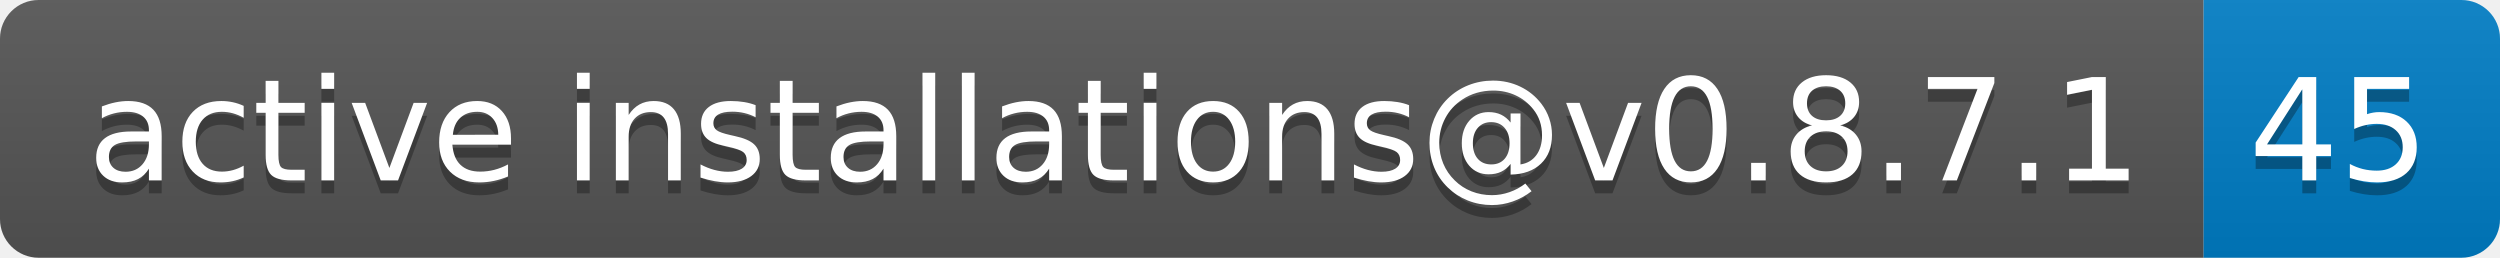
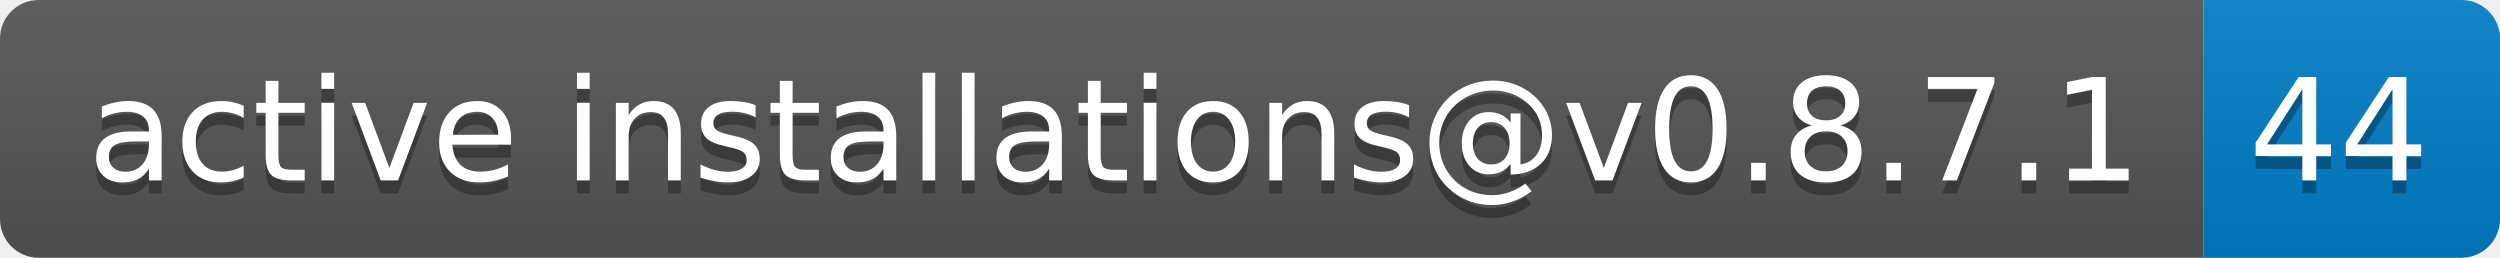
- <svg xmlns="http://www.w3.org/2000/svg" width="194" height="20" role="img" aria-label="active installations@v0.8.7.1: 45">
+ <svg xmlns="http://www.w3.org/2000/svg" width="194" height="20" role="img" aria-label="active installations@v0.8.7.1: 44">
  <linearGradient id="s" x2="0" y2="100%">
    <stop offset="0" stop-color="#bbb" stop-opacity=".1" />
    <stop offset="1" stop-opacity=".1" />
  </linearGradient>
  <clipPath id="r">
    <rect width="194" height="20" rx="3" fill="#fff" />
  </clipPath>
  <g clip-path="url(#r)">
    <rect width="171" height="20" fill="#555" />
    <rect x="171" width="23" height="20" fill="#007ec6" />
    <rect width="194" height="20" fill="url(#s)" />
  </g>
  <g fill="#fff" text-anchor="middle" font-family="Verdana,Geneva,DejaVu Sans,sans-serif" text-rendering="geometricPrecision" font-size="110">
    <text aria-hidden="true" x="865" y="150" fill="#010101" fill-opacity=".3" transform="scale(.1)" textLength="1610">active installations@v0.8.7.1</text>
    <text x="865" y="140" transform="scale(.1)" fill="#fff" textLength="1610">active installations@v0.8.7.1</text>
-     <text aria-hidden="true" x="1815" y="150" fill="#010101" fill-opacity=".3" transform="scale(.1)" textLength="130">45</text>
-     <text x="1815" y="140" transform="scale(.1)" fill="#fff" textLength="130">45</text>
+     <text aria-hidden="true" x="1815" y="150" fill="#010101" fill-opacity=".3" transform="scale(.1)" textLength="130">44</text>
+     <text x="1815" y="140" transform="scale(.1)" fill="#fff" textLength="130">44</text>
  </g>
</svg>
